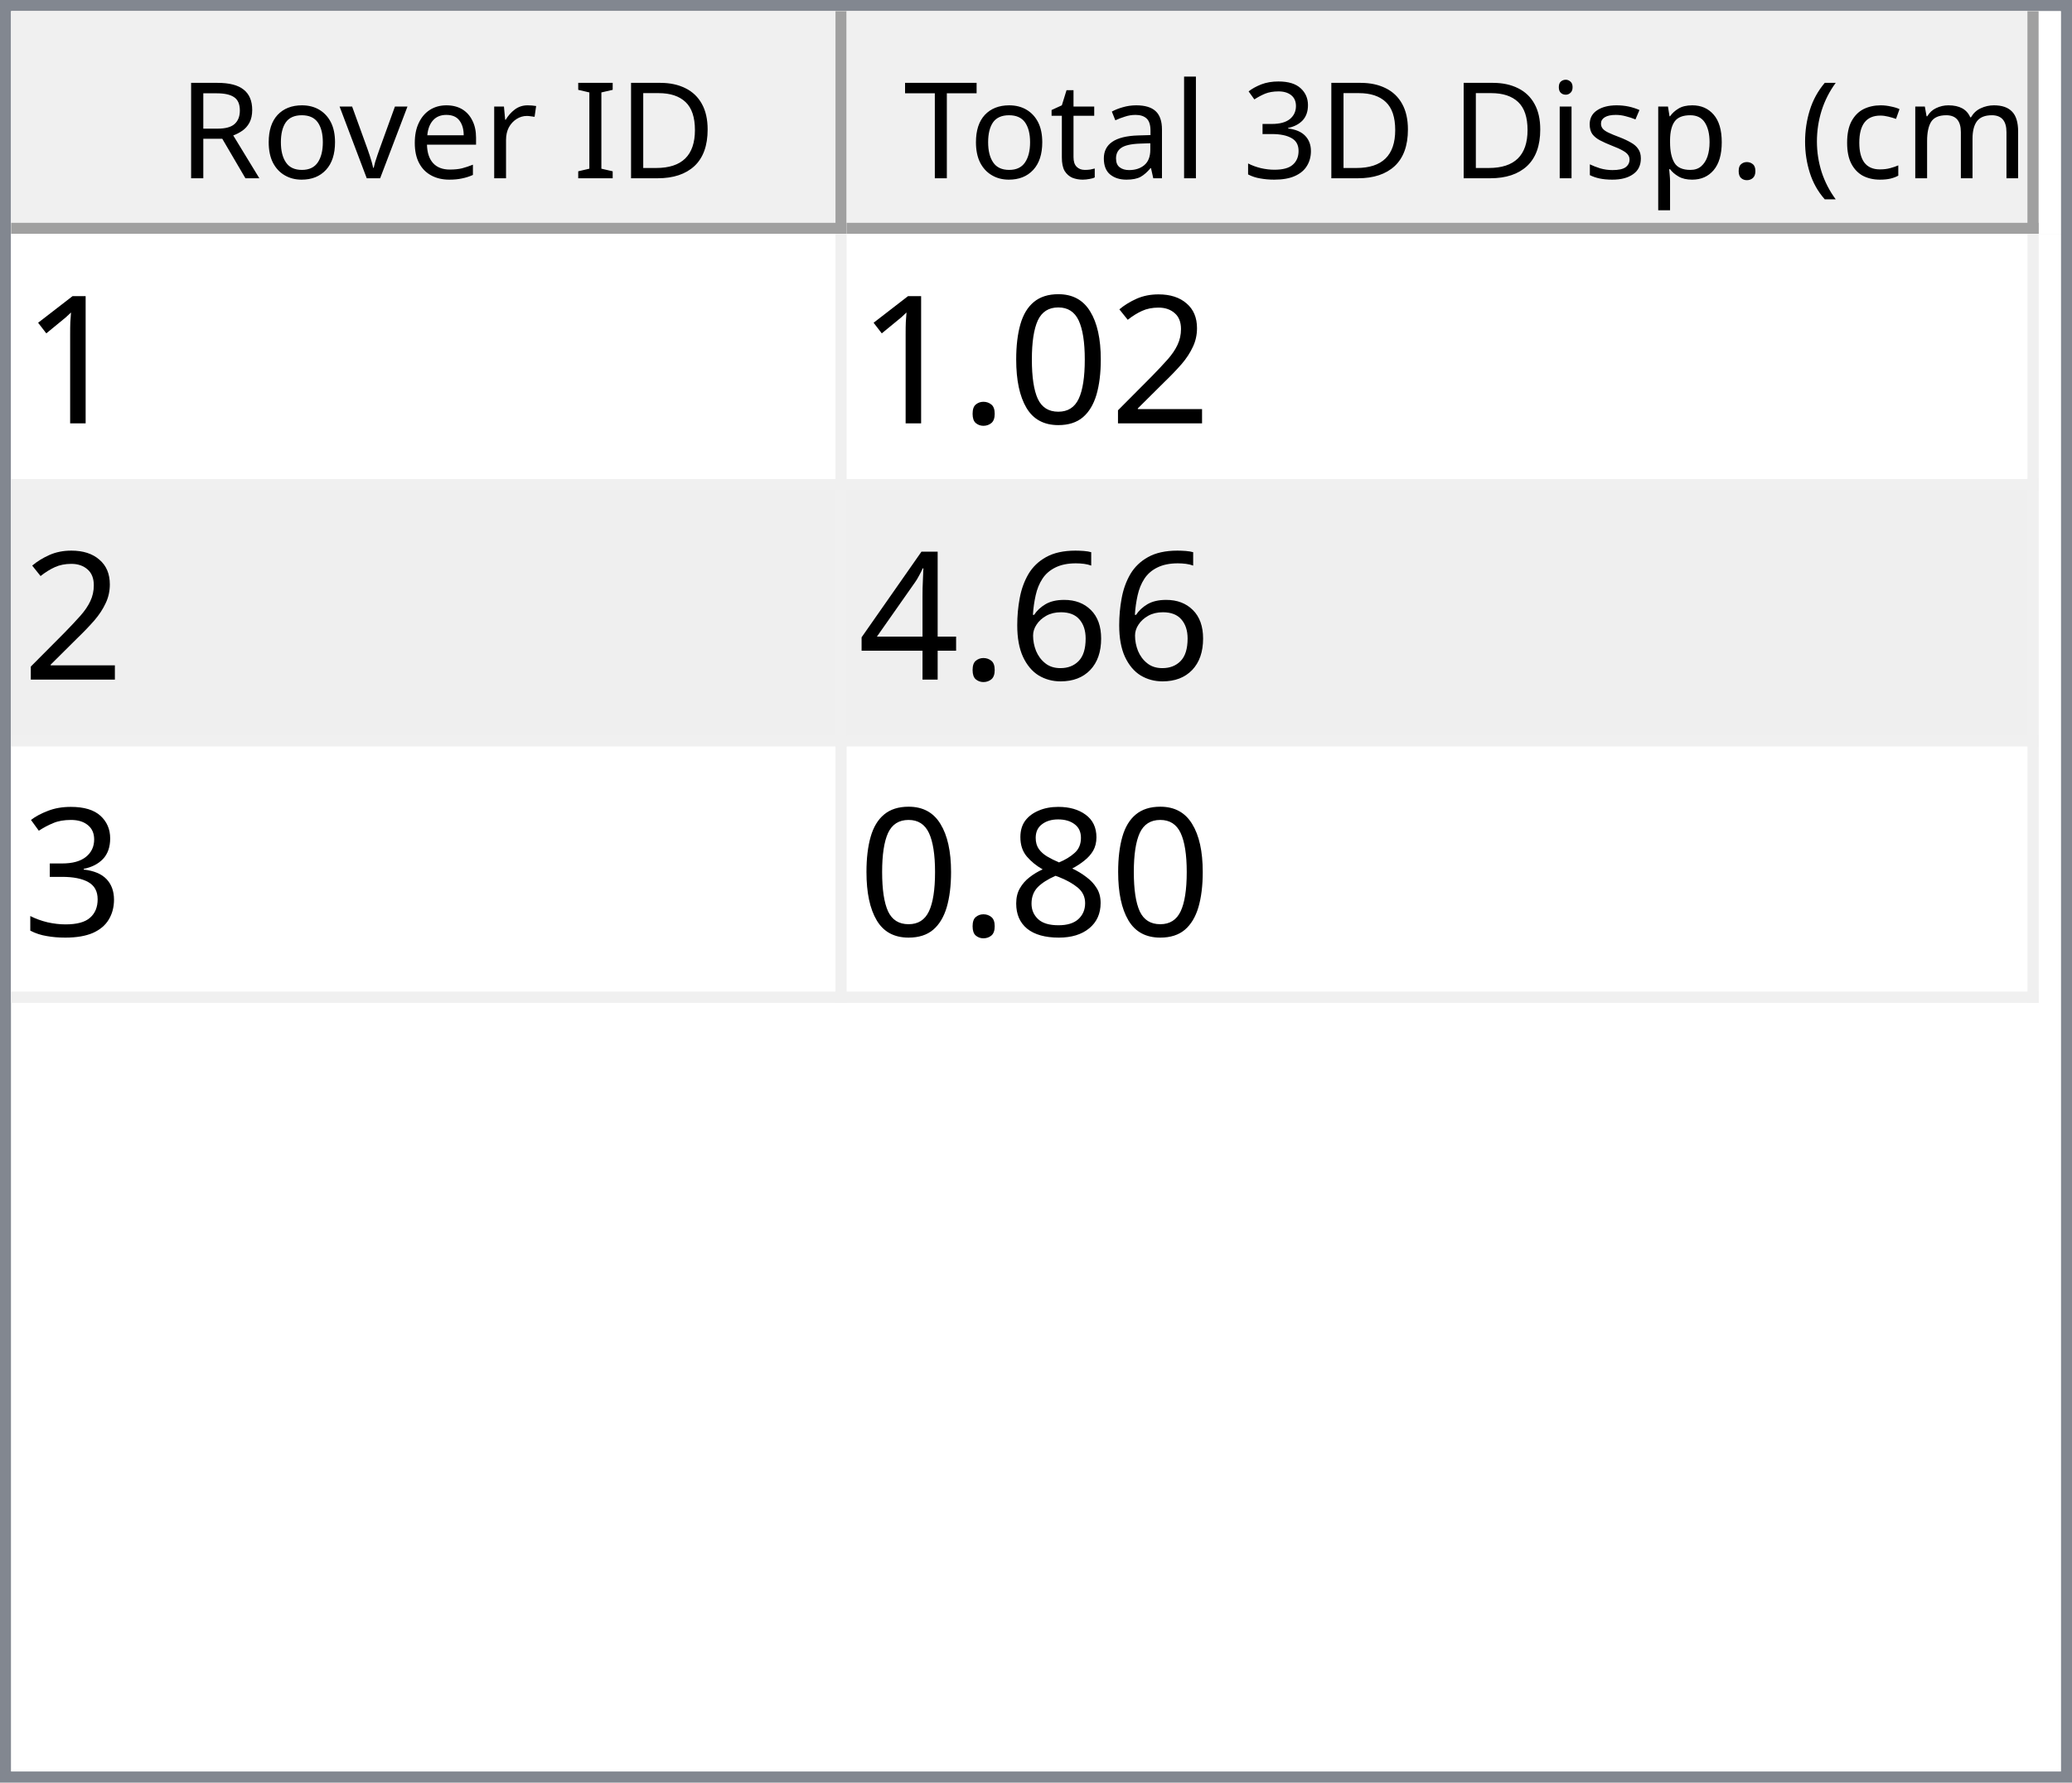
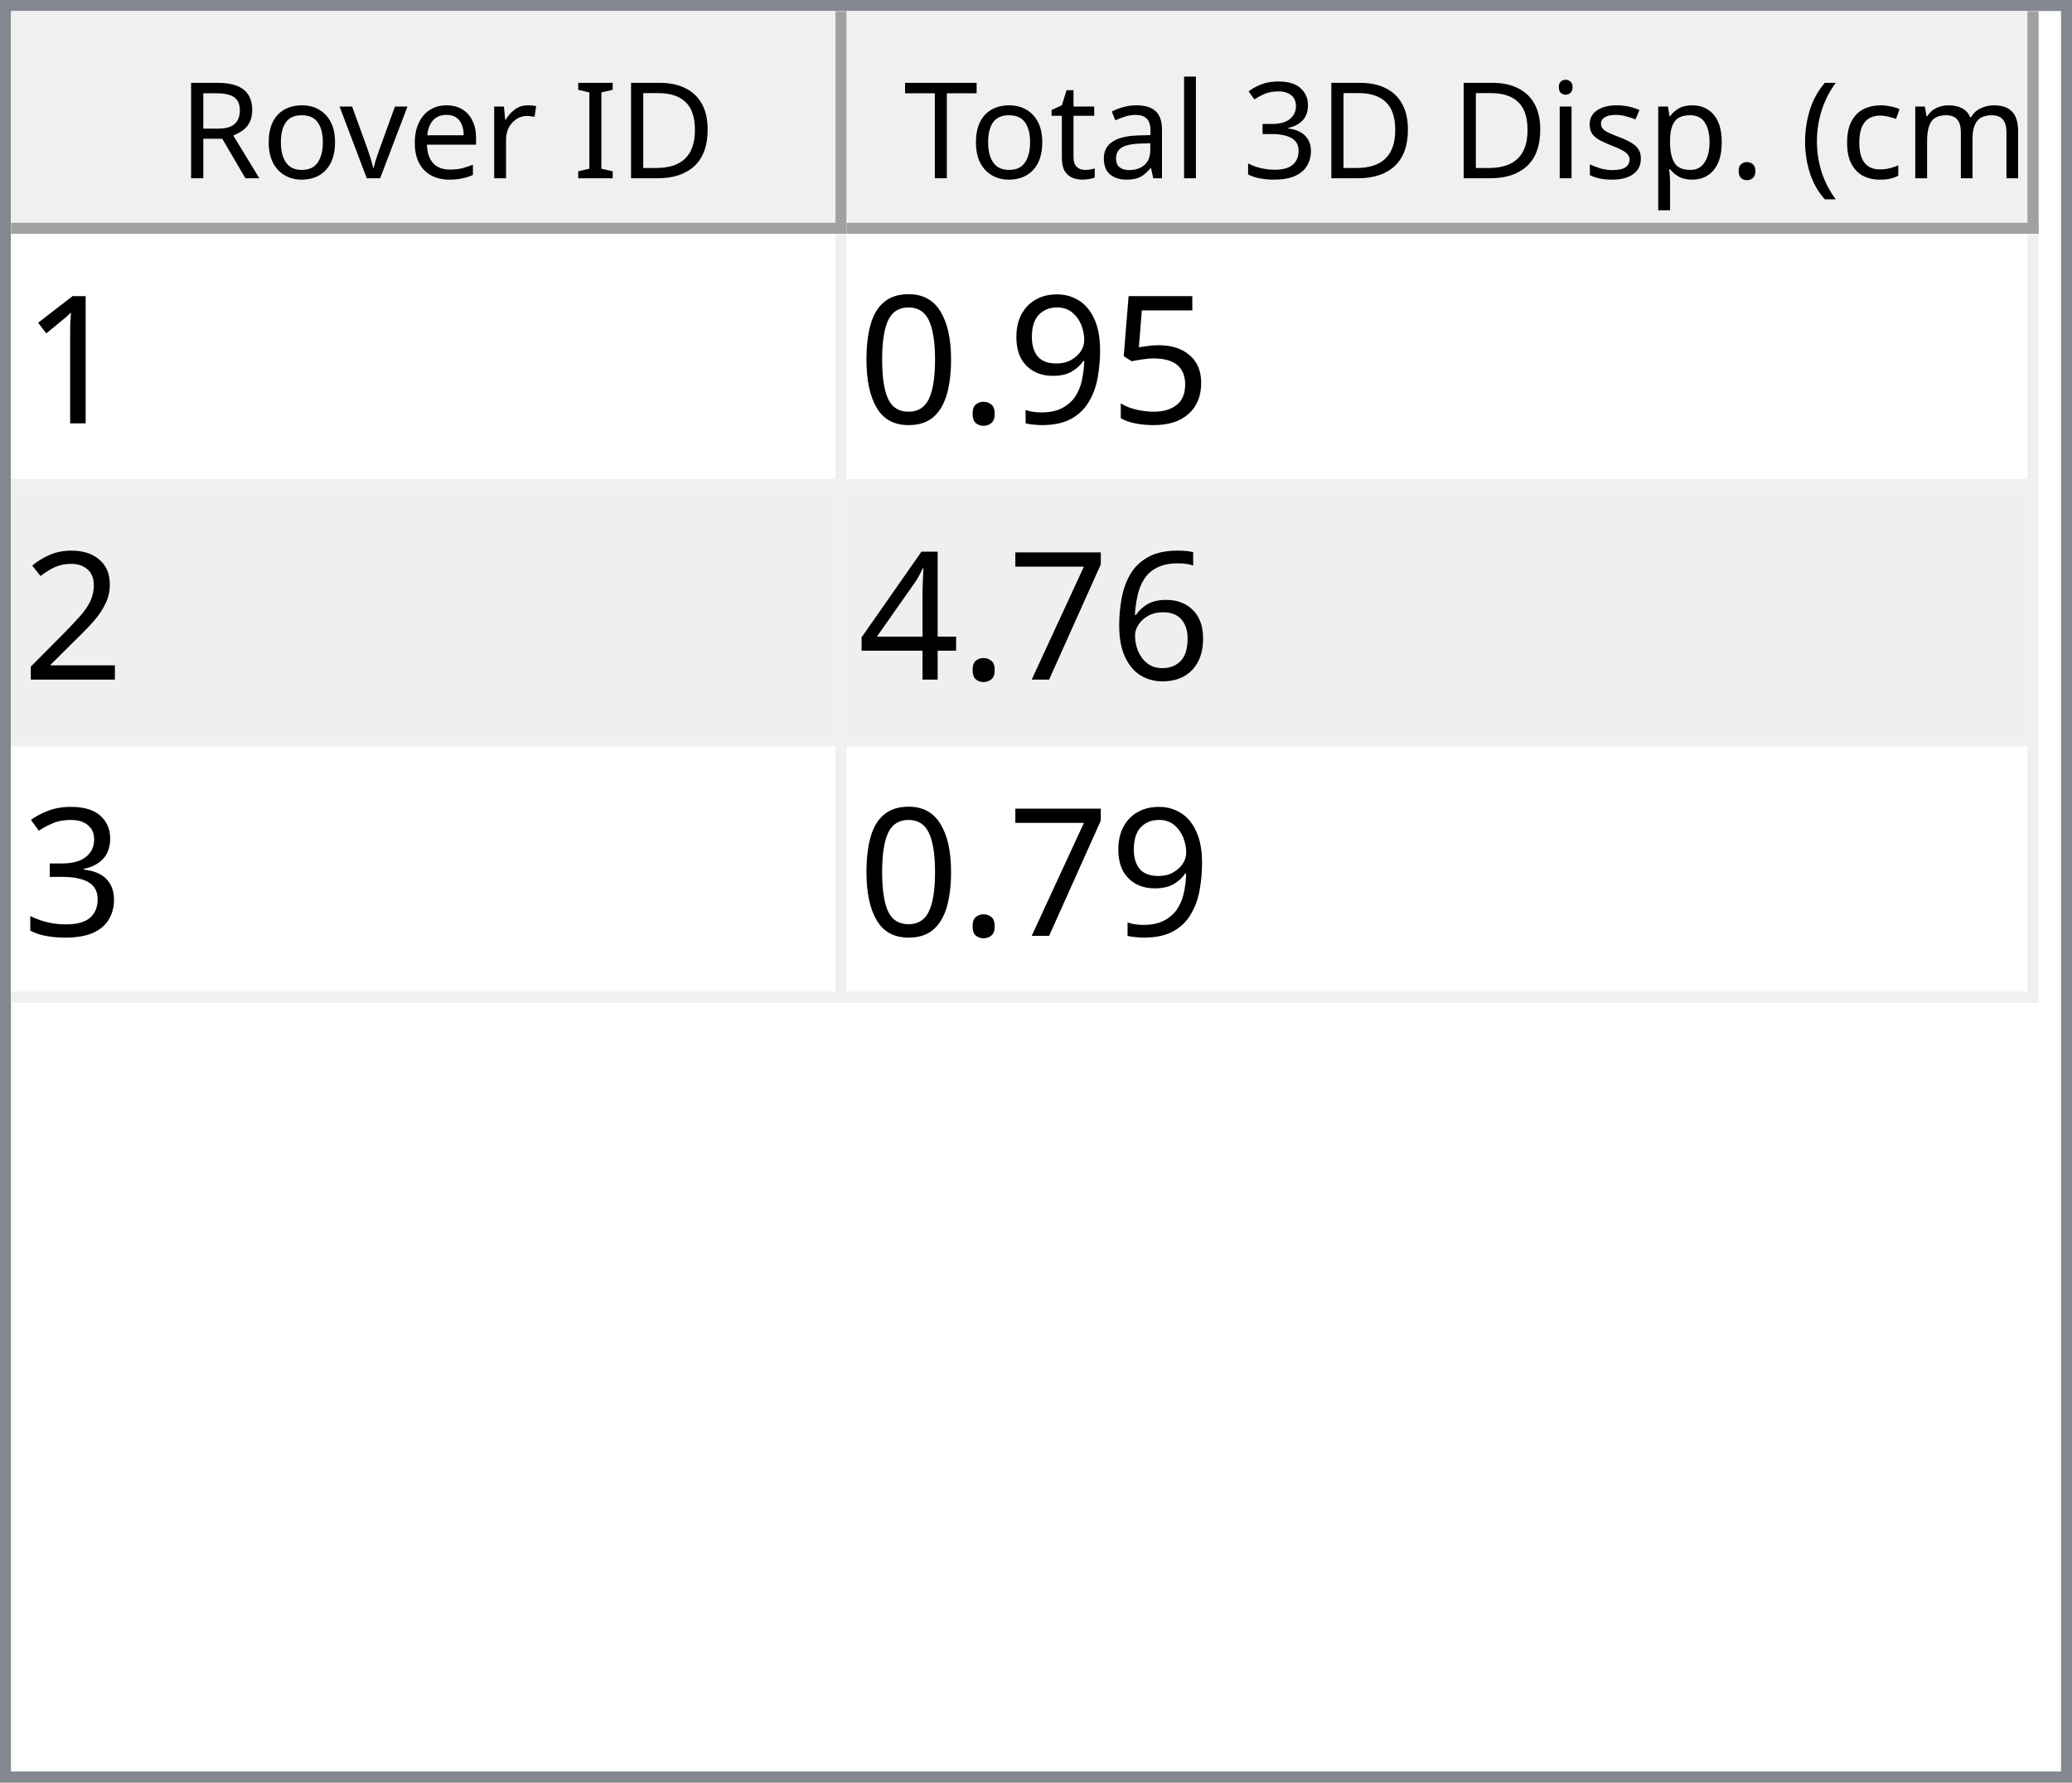
<svg xmlns="http://www.w3.org/2000/svg" style="fill-opacity:1; color-rendering:auto; color-interpolation:auto; text-rendering:auto; stroke:black; stroke-linecap:square; stroke-miterlimit:10; shape-rendering:auto; stroke-opacity:1; fill:black; stroke-dasharray:none; font-weight:normal; stroke-width:1; font-family:'Dialog'; font-style:normal; stroke-linejoin:miter; font-size:12px; stroke-dashoffset:0; image-rendering:auto;" width="186" height="160">
  <defs id="genericDefs" />
  <g>
    <defs id="defs1">
      <clipPath clipPathUnits="userSpaceOnUse" id="clipPath1">
        <path d="M0 0 L186 0 L186 160 L0 160 L0 0 Z" />
      </clipPath>
      <clipPath clipPathUnits="userSpaceOnUse" id="clipPath2">
        <path d="M0 0 L0 160 L186 160 L186 0 Z" />
      </clipPath>
      <clipPath clipPathUnits="userSpaceOnUse" id="clipPath3">
        <path d="M0 0 L0 20 L184 20 L184 0 Z" />
      </clipPath>
      <clipPath clipPathUnits="userSpaceOnUse" id="clipPath4">
        <path d="M0 0 L0 20 L75 20 L75 0 Z" />
      </clipPath>
      <clipPath clipPathUnits="userSpaceOnUse" id="clipPath5">
        <path d="M1 1 L1 19 L74 19 L74 1 Z" />
      </clipPath>
      <clipPath clipPathUnits="userSpaceOnUse" id="clipPath6">
        <path d="M0 0 L0 18 L73 18 L73 0 Z" />
      </clipPath>
      <clipPath clipPathUnits="userSpaceOnUse" id="clipPath7">
        <path d="M-0.5 -0.5 L-0.5 19.5 L74.5 19.5 L74.5 -0.5 Z" />
      </clipPath>
      <clipPath clipPathUnits="userSpaceOnUse" id="clipPath8">
        <path d="M0 0 L0 20 L107 20 L107 0 Z" />
      </clipPath>
      <clipPath clipPathUnits="userSpaceOnUse" id="clipPath9">
        <path d="M1 1 L1 19 L106 19 L106 1 Z" />
      </clipPath>
      <clipPath clipPathUnits="userSpaceOnUse" id="clipPath10">
        <path d="M0 0 L0 18 L105 18 L105 0 Z" />
      </clipPath>
      <clipPath clipPathUnits="userSpaceOnUse" id="clipPath11">
        <path d="M-0.5 -0.5 L-0.5 19.5 L106.5 19.5 L106.5 -0.5 Z" />
      </clipPath>
      <clipPath clipPathUnits="userSpaceOnUse" id="clipPath12">
        <path d="M0 0 L0 138 L184 138 L184 0 Z" />
      </clipPath>
      <clipPath clipPathUnits="userSpaceOnUse" id="clipPath13">
        <path d="M0 0 L0 69 L182 69 L182 0 Z" />
      </clipPath>
      <clipPath clipPathUnits="userSpaceOnUse" id="clipPath14">
        <path d="M-0.5 -0.5 L-0.5 68.5 L181.5 68.5 L181.5 -0.5 Z" />
      </clipPath>
      <clipPath clipPathUnits="userSpaceOnUse" id="clipPath15">
        <path d="M0 0 L0 22 L74 22 L74 0 Z" />
      </clipPath>
      <clipPath clipPathUnits="userSpaceOnUse" id="clipPath16">
        <path d="M0 0 L0 22 L106 22 L106 0 Z" />
      </clipPath>
      <font horiz-adv-x="64.551" id="font1">
        <font-face ascent="107.91" descent="25.098" units-per-em="100" style="font-style:normal; font-family:Segoe UI; font-weight:normal;" />
        <missing-glyph horiz-adv-x="64.551" d="M8.109 0 L8.109 68.266 L56.453 68.266 L56.453 0 L8.109 0 ZM15.328 7.234 L49.219 7.234 L49.219 61.031 L15.328 61.031 L15.328 7.234 Z" />
        <glyph unicode="D" horiz-adv-x="70.117" d="M9.188 0 L9.188 70.016 L28.516 70.016 Q65.531 70.016 65.531 35.891 Q65.531 19.672 55.25 9.836 Q44.969 0 27.734 0 L9.188 0 ZM17.391 62.594 L17.391 7.422 L27.828 7.422 Q41.609 7.422 49.273 14.797 Q56.938 22.172 56.938 35.688 Q56.938 62.594 28.328 62.594 L17.391 62.594 Z" />
        <glyph unicode="I" horiz-adv-x="26.611" d="M17.391 0 L9.188 0 L9.188 70.016 L17.391 70.016 L17.391 0 Z" />
        <glyph unicode=" " horiz-adv-x="27.393" d="" />
        <glyph unicode="r" horiz-adv-x="34.766" d="M34.188 41.891 Q32.078 43.5 28.125 43.5 Q23 43.5 19.555 38.672 Q16.109 33.844 16.109 25.484 L16.109 0 L8.109 0 L8.109 50 L16.109 50 L16.109 39.703 L16.312 39.703 Q18.016 44.969 21.531 47.922 Q25.047 50.875 29.391 50.875 Q32.516 50.875 34.188 50.203 L34.188 41.891 Z" />
        <glyph unicode="e" horiz-adv-x="52.295" d="M48.297 23 L12.984 23 Q13.188 14.656 17.484 10.109 Q21.781 5.562 29.297 5.562 Q37.75 5.562 44.828 11.141 L44.828 3.609 Q38.234 -1.172 27.391 -1.172 Q16.797 -1.172 10.742 5.641 Q4.688 12.453 4.688 24.812 Q4.688 36.469 11.305 43.82 Q17.922 51.172 27.734 51.172 Q37.547 51.172 42.922 44.828 Q48.297 38.484 48.297 27.203 L48.297 23 ZM40.094 29.781 Q40.047 36.719 36.75 40.578 Q33.453 44.438 27.594 44.438 Q21.922 44.438 17.969 40.383 Q14.016 36.328 13.094 29.781 L40.094 29.781 Z" />
        <glyph unicode="v" horiz-adv-x="47.9" d="M47.406 50 L27.484 0 L19.625 0 L0.688 50 L9.469 50 L22.172 13.672 Q23.578 9.672 23.922 6.688 L24.125 6.688 Q24.609 10.453 25.688 13.484 L38.969 50 L47.406 50 Z" />
        <glyph unicode="o" horiz-adv-x="58.594" d="M29 -1.172 Q17.922 -1.172 11.305 5.836 Q4.688 12.844 4.688 24.422 Q4.688 37.016 11.57 44.094 Q18.453 51.172 30.172 51.172 Q41.359 51.172 47.633 44.289 Q53.906 37.406 53.906 25.203 Q53.906 13.234 47.141 6.031 Q40.375 -1.172 29 -1.172 ZM29.594 44.438 Q21.875 44.438 17.383 39.188 Q12.891 33.938 12.891 24.703 Q12.891 15.828 17.43 10.695 Q21.969 5.562 29.594 5.562 Q37.359 5.562 41.531 10.594 Q45.703 15.625 45.703 24.906 Q45.703 34.281 41.531 39.359 Q37.359 44.438 29.594 44.438 Z" />
        <glyph unicode="R" horiz-adv-x="59.814" d="M59.375 0 L49.609 0 L37.891 19.625 Q36.281 22.359 34.766 24.289 Q33.25 26.219 31.664 27.438 Q30.078 28.656 28.25 29.219 Q26.422 29.781 24.125 29.781 L17.391 29.781 L17.391 0 L9.188 0 L9.188 70.016 L30.078 70.016 Q34.672 70.016 38.555 68.867 Q42.438 67.719 45.289 65.375 Q48.141 63.031 49.758 59.547 Q51.375 56.062 51.375 51.375 Q51.375 47.703 50.273 44.656 Q49.172 41.609 47.148 39.211 Q45.125 36.812 42.266 35.133 Q39.406 33.453 35.844 32.516 L35.844 32.328 Q37.594 31.547 38.891 30.547 Q40.188 29.547 41.359 28.18 Q42.531 26.812 43.68 25.078 Q44.828 23.344 46.234 21.047 L59.375 0 ZM17.391 62.594 L17.391 37.203 L28.516 37.203 Q31.594 37.203 34.203 38.133 Q36.812 39.062 38.719 40.797 Q40.625 42.531 41.703 45.047 Q42.781 47.562 42.781 50.688 Q42.781 56.297 39.141 59.445 Q35.5 62.594 28.609 62.594 L17.391 62.594 Z" />
        <glyph unicode=")" horiz-adv-x="30.176" d="M8.297 -15.922 L1.172 -15.922 Q16.406 2.344 16.406 26.812 Q16.406 51.469 1.078 70.016 L8.297 70.016 Q23.531 52.156 23.531 26.703 Q23.531 1.375 8.297 -15.922 Z" />
        <glyph unicode="m" horiz-adv-x="86.133" d="M79.109 0 L71.094 0 L71.094 28.719 Q71.094 37.016 68.531 40.727 Q65.969 44.438 59.906 44.438 Q54.781 44.438 51.195 39.75 Q47.609 35.062 47.609 28.516 L47.609 0 L39.594 0 L39.594 29.688 Q39.594 44.438 28.219 44.438 Q22.953 44.438 19.531 40.016 Q16.109 35.594 16.109 28.516 L16.109 0 L8.109 0 L8.109 50 L16.109 50 L16.109 42.094 L16.312 42.094 Q21.625 51.172 31.844 51.172 Q36.969 51.172 40.773 48.312 Q44.578 45.453 46 40.828 Q51.562 51.172 62.594 51.172 Q79.109 51.172 79.109 30.812 L79.109 0 Z" />
        <glyph unicode="c" horiz-adv-x="46.191" d="M42.188 2.297 Q36.422 -1.172 28.516 -1.172 Q17.828 -1.172 11.258 5.789 Q4.688 12.75 4.688 23.828 Q4.688 36.188 11.766 43.68 Q18.844 51.172 30.672 51.172 Q37.25 51.172 42.281 48.734 L42.281 40.531 Q36.719 44.438 30.375 44.438 Q22.703 44.438 17.797 38.945 Q12.891 33.453 12.891 24.516 Q12.891 15.719 17.508 10.641 Q22.125 5.562 29.891 5.562 Q36.422 5.562 42.188 9.906 L42.188 2.297 Z" />
        <glyph unicode="(" horiz-adv-x="30.176" d="M29.109 -15.922 L21.969 -15.922 Q6.844 1.375 6.844 26.703 Q6.844 52.156 21.969 70.016 L29.203 70.016 Q13.875 51.469 13.875 26.812 Q13.875 2.344 29.109 -15.922 Z" />
        <glyph unicode="." horiz-adv-x="21.68" d="M10.891 -1.078 Q8.641 -1.078 7.055 0.539 Q5.469 2.156 5.469 4.391 Q5.469 6.641 7.055 8.273 Q8.641 9.906 10.891 9.906 Q13.188 9.906 14.797 8.273 Q16.406 6.641 16.406 4.391 Q16.406 2.156 14.797 0.539 Q13.188 -1.078 10.891 -1.078 Z" />
        <glyph unicode="p" horiz-adv-x="58.789" d="M16.312 7.234 L16.109 7.234 L16.109 -23 L8.109 -23 L8.109 50 L16.109 50 L16.109 41.219 L16.312 41.219 Q22.219 51.172 33.594 51.172 Q43.266 51.172 48.688 44.461 Q54.109 37.75 54.109 26.469 Q54.109 13.922 48 6.375 Q41.891 -1.172 31.297 -1.172 Q21.578 -1.172 16.312 7.234 ZM16.109 27.391 L16.109 20.406 Q16.109 14.203 20.141 9.883 Q24.172 5.562 30.375 5.562 Q37.641 5.562 41.773 11.133 Q45.906 16.703 45.906 26.609 Q45.906 34.969 42.047 39.703 Q38.188 44.438 31.594 44.438 Q24.609 44.438 20.359 39.578 Q16.109 34.719 16.109 27.391 Z" />
        <glyph unicode="s" horiz-adv-x="42.432" d="M5.078 1.812 L5.078 10.406 Q11.625 5.562 19.484 5.562 Q30.031 5.562 30.031 12.594 Q30.031 14.594 29.125 15.992 Q28.219 17.391 26.68 18.461 Q25.141 19.531 23.07 20.383 Q21 21.234 18.609 22.172 Q15.281 23.484 12.766 24.828 Q10.25 26.172 8.57 27.859 Q6.891 29.547 6.031 31.695 Q5.172 33.844 5.172 36.719 Q5.172 40.234 6.789 42.945 Q8.406 45.656 11.086 47.484 Q13.766 49.312 17.211 50.242 Q20.656 51.172 24.312 51.172 Q30.812 51.172 35.938 48.922 L35.938 40.828 Q30.422 44.438 23.25 44.438 Q21 44.438 19.195 43.922 Q17.391 43.406 16.094 42.477 Q14.797 41.547 14.086 40.258 Q13.375 38.969 13.375 37.406 Q13.375 35.453 14.086 34.133 Q14.797 32.812 16.164 31.789 Q17.531 30.766 19.484 29.938 Q21.438 29.109 23.922 28.125 Q27.25 26.859 29.883 25.516 Q32.516 24.172 34.375 22.484 Q36.234 20.797 37.234 18.602 Q38.234 16.406 38.234 13.375 Q38.234 9.672 36.602 6.938 Q34.969 4.203 32.234 2.398 Q29.5 0.594 25.93 -0.289 Q22.359 -1.172 18.453 -1.172 Q10.75 -1.172 5.078 1.812 Z" />
        <glyph unicode="i" horiz-adv-x="24.219" d="M12.203 62.703 Q10.062 62.703 8.547 64.164 Q7.031 65.625 7.031 67.875 Q7.031 70.125 8.547 71.609 Q10.062 73.094 12.203 73.094 Q14.406 73.094 15.945 71.609 Q17.484 70.125 17.484 67.875 Q17.484 65.719 15.945 64.211 Q14.406 62.703 12.203 62.703 ZM16.109 0 L8.109 0 L8.109 50 L16.109 50 L16.109 0 Z" />
        <glyph unicode="3" horiz-adv-x="53.906" d="M46.531 19.828 Q46.531 15.094 44.75 11.211 Q42.969 7.328 39.719 4.57 Q36.469 1.812 31.93 0.297 Q27.391 -1.219 21.922 -1.219 Q11.922 -1.219 6 2.594 L6 11.188 Q13.094 5.609 22.219 5.609 Q25.875 5.609 28.828 6.539 Q31.781 7.469 33.906 9.227 Q36.031 10.984 37.18 13.477 Q38.328 15.969 38.328 19.094 Q38.328 32.812 18.797 32.812 L12.984 32.812 L12.984 39.594 L18.5 39.594 Q35.797 39.594 35.797 52.484 Q35.797 64.406 22.609 64.406 Q15.188 64.406 8.688 59.422 L8.688 67.188 Q15.375 71.188 24.609 71.188 Q29 71.188 32.57 69.969 Q36.141 68.75 38.68 66.555 Q41.219 64.359 42.609 61.281 Q44 58.203 44 54.5 Q44 40.672 30.031 36.719 L30.031 36.531 Q33.594 36.141 36.625 34.797 Q39.656 33.453 41.852 31.305 Q44.047 29.156 45.289 26.25 Q46.531 23.344 46.531 19.828 Z" />
        <glyph unicode="l" horiz-adv-x="24.219" d="M16.109 0 L8.109 0 L8.109 74.031 L16.109 74.031 L16.109 0 Z" />
        <glyph unicode="a" horiz-adv-x="50.879" d="M43.891 0 L35.891 0 L35.891 7.812 L35.688 7.812 Q30.469 -1.172 20.312 -1.172 Q12.844 -1.172 8.617 2.781 Q4.391 6.734 4.391 13.281 Q4.391 27.297 20.906 29.594 L35.891 31.688 Q35.891 44.438 25.594 44.438 Q16.547 44.438 9.281 38.281 L9.281 46.484 Q16.656 51.172 26.266 51.172 Q43.891 51.172 43.891 32.516 L43.891 0 ZM35.891 25.297 L23.828 23.641 Q18.266 22.859 15.43 20.875 Q12.594 18.891 12.594 13.875 Q12.594 10.203 15.211 7.883 Q17.828 5.562 22.172 5.562 Q28.125 5.562 32.008 9.742 Q35.891 13.922 35.891 20.312 L35.891 25.297 Z" />
        <glyph unicode="t" horiz-adv-x="33.887" d="M31.297 0.484 Q28.469 -1.078 23.828 -1.078 Q10.688 -1.078 10.688 13.578 L10.688 43.172 L2.094 43.172 L2.094 50 L10.688 50 L10.688 62.203 L18.703 64.797 L18.703 50 L31.297 50 L31.297 43.172 L18.703 43.172 L18.703 14.984 Q18.703 9.969 20.414 7.82 Q22.125 5.672 26.078 5.672 Q29.109 5.672 31.297 7.328 L31.297 0.484 Z" />
        <glyph unicode="T" horiz-adv-x="52.393" d="M50.594 62.594 L30.375 62.594 L30.375 0 L22.172 0 L22.172 62.594 L2 62.594 L2 70.016 L50.594 70.016 L50.594 62.594 Z" />
      </font>
      <font horiz-adv-x="75.0" id="font2">
        <font-face ascent="100.537" descent="21.973" units-per-em="100" style="font-style:normal; font-family:sans-serif; font-weight:normal;" />
        <missing-glyph horiz-adv-x="75.0" d="M12.5 0 L12.5 62.5 L62.5 62.5 L62.5 0 L12.5 0 ZM14.062 1.562 L60.938 1.562 L60.938 60.938 L14.062 60.938 L14.062 1.562 Z" />
        <glyph unicode="1" horiz-adv-x="55.615" d="M37.25 0 L28.469 0 L28.469 56 Q25.297 52.984 20.141 49.953 Q14.984 46.922 10.891 45.406 L10.891 53.906 Q18.266 57.375 23.781 62.305 Q29.297 67.234 31.594 71.875 L37.25 71.875 L37.25 0 Z" />
+         <glyph unicode="5" horiz-adv-x="55.615" d="M4.156 18.75 L13.375 19.531 Q14.406 12.797 18.141 9.398 Q21.875 6 27.156 6 Q33.5 6 37.891 10.789 Q42.281 15.578 42.281 23.484 Q42.281 31 38.062 35.352 Q33.844 39.703 27 39.703 Q22.75 39.703 19.336 37.773 Q15.922 35.844 13.969 32.766 L5.719 33.844 L12.641 70.609 L48.25 70.609 L48.25 62.203 L19.672 62.203 L15.828 42.969 Q22.266 47.469 29.344 47.469 Q38.719 47.469 45.164 40.969 Q51.609 34.469 51.609 24.266 Q51.609 14.547 45.953 7.469 Q39.062 -1.219 27.156 -1.219 Q17.391 -1.219 11.211 4.25 Q5.031 9.719 4.156 18.75 Z" />
+         <glyph unicode="9" horiz-adv-x="55.615" d="M5.469 16.547 L13.922 17.328 Q14.984 11.375 18.016 8.688 Q21.047 6 25.781 6 Q29.828 6 32.883 7.859 Q35.938 9.719 37.891 12.82 Q39.844 15.922 41.164 21.195 Q42.484 26.469 42.484 31.938 Q42.484 32.516 42.438 33.688 Q39.797 29.5 35.234 26.883 Q30.672 24.266 25.344 24.266 Q16.453 24.266 10.305 30.711 Q4.156 37.156 4.156 47.703 Q4.156 58.594 10.578 65.234 Q17 71.875 26.656 71.875 Q33.641 71.875 39.43 68.117 Q45.219 64.359 48.219 57.398 Q51.219 50.438 51.219 37.25 Q51.219 23.531 48.242 15.406 Q45.266 7.281 39.383 3.031 Q33.5 -1.219 25.594 -1.219 Q17.188 -1.219 11.867 3.445 Q6.547 8.109 5.469 16.547 ZM41.453 48.141 Q41.453 55.719 37.43 60.156 Q33.406 64.594 27.734 64.594 Q21.875 64.594 17.531 59.812 Q13.188 55.031 13.188 47.406 Q13.188 40.578 17.312 36.305 Q21.438 32.031 27.484 32.031 Q33.594 32.031 37.523 36.305 Q41.453 40.578 41.453 48.141 Z" />
+         <glyph unicode="." horiz-adv-x="27.783" d="M9.078 0 L9.078 10.016 L19.094 10.016 L19.094 0 L9.078 0 Z" />
+         <glyph unicode="0" horiz-adv-x="55.615" d="M4.156 35.297 Q4.156 48 6.766 55.742 Q9.375 63.484 14.523 67.68 Q19.672 71.875 27.484 71.875 Q33.25 71.875 37.594 69.555 Q41.938 67.234 44.773 62.867 Q47.609 58.5 49.219 52.227 Q50.828 45.953 50.828 35.297 Q50.828 22.703 48.242 14.969 Q45.656 7.234 40.508 3.008 Q35.359 -1.219 27.484 -1.219 Q17.141 -1.219 11.234 6.203 Q4.156 15.141 4.156 35.297 ZM13.188 35.297 Q13.188 17.672 17.312 11.836 Q21.438 6 27.484 6 Q33.547 6 37.672 11.859 Q41.797 17.719 41.797 35.297 Q41.797 52.984 37.672 58.789 Q33.547 64.594 27.391 64.594 Q21.344 64.594 17.719 59.469 Q13.188 52.938 13.188 35.297 Z" />
        <glyph unicode="2" horiz-adv-x="55.615" d="M50.344 8.453 L50.344 0 L3.031 0 Q2.938 3.172 4.047 6.109 Q5.859 10.938 9.836 15.625 Q13.812 20.312 21.344 26.469 Q33.016 36.031 37.117 41.625 Q41.219 47.219 41.219 52.203 Q41.219 57.422 37.477 61.008 Q33.734 64.594 27.734 64.594 Q21.391 64.594 17.578 60.789 Q13.766 56.984 13.719 50.25 L4.688 51.172 Q5.609 61.281 11.664 66.578 Q17.719 71.875 27.938 71.875 Q38.234 71.875 44.242 66.164 Q50.25 60.453 50.25 52 Q50.25 47.703 48.492 43.555 Q46.734 39.406 42.656 34.812 Q38.578 30.219 29.109 22.219 Q21.188 15.578 18.945 13.211 Q16.703 10.844 15.234 8.453 L50.344 8.453 Z" />
-         <glyph unicode="0" horiz-adv-x="55.615" d="M4.156 35.297 Q4.156 48 6.766 55.742 Q9.375 63.484 14.523 67.68 Q19.672 71.875 27.484 71.875 Q33.25 71.875 37.594 69.555 Q41.938 67.234 44.773 62.867 Q47.609 58.5 49.219 52.227 Q50.828 45.953 50.828 35.297 Q50.828 22.703 48.242 14.969 Q45.656 7.234 40.508 3.008 Q35.359 -1.219 27.484 -1.219 Q17.141 -1.219 11.234 6.203 Q4.156 15.141 4.156 35.297 ZM13.188 35.297 Q13.188 17.672 17.312 11.836 Q21.438 6 27.484 6 Q33.547 6 37.672 11.859 Q41.797 17.719 41.797 35.297 Q41.797 52.984 37.672 58.789 Q33.547 64.594 27.391 64.594 Q21.344 64.594 17.719 59.469 Q13.188 52.938 13.188 35.297 Z" />
-         <glyph unicode="." horiz-adv-x="27.783" d="M9.078 0 L9.078 10.016 L19.094 10.016 L19.094 0 L9.078 0 Z" />
        <glyph unicode="6" horiz-adv-x="55.615" d="M49.75 54.047 L41.016 53.375 Q39.844 58.547 37.703 60.891 Q34.125 64.656 28.906 64.656 Q24.703 64.656 21.531 62.312 Q17.391 59.281 14.992 53.469 Q12.594 47.656 12.5 36.922 Q15.672 41.75 20.266 44.094 Q24.859 46.438 29.891 46.438 Q38.672 46.438 44.852 39.969 Q51.031 33.5 51.031 23.25 Q51.031 16.5 48.125 10.719 Q45.219 4.938 40.141 1.859 Q35.062 -1.219 28.609 -1.219 Q17.625 -1.219 10.695 6.859 Q3.766 14.938 3.766 33.5 Q3.766 54.25 11.422 63.672 Q18.109 71.875 29.438 71.875 Q37.891 71.875 43.289 67.141 Q48.688 62.406 49.75 54.047 ZM13.875 23.188 Q13.875 18.656 15.797 14.508 Q17.719 10.359 21.188 8.18 Q24.656 6 28.469 6 Q34.031 6 38.039 10.492 Q42.047 14.984 42.047 22.703 Q42.047 30.125 38.086 34.398 Q34.125 38.672 28.125 38.672 Q22.172 38.672 18.023 34.398 Q13.875 30.125 13.875 23.188 Z" />
+         <glyph unicode="7" horiz-adv-x="55.615" d="M4.734 62.203 L4.734 70.656 L51.078 70.656 L51.078 63.812 Q44.234 56.547 37.523 44.484 Q30.812 32.422 27.156 19.672 Q24.516 10.688 23.781 0 L14.75 0 Q14.891 8.453 18.062 20.414 Q21.234 32.375 27.172 43.484 Q33.109 54.594 39.797 62.203 L4.734 62.203 Z" />
        <glyph unicode="4" horiz-adv-x="55.615" d="M32.328 0 L32.328 17.141 L1.266 17.141 L1.266 25.203 L33.938 71.578 L41.109 71.578 L41.109 25.203 L50.781 25.203 L50.781 17.141 L41.109 17.141 L41.109 0 L32.328 0 ZM32.328 25.203 L32.328 57.469 L9.906 25.203 L32.328 25.203 Z" />
        <glyph unicode="3" horiz-adv-x="55.615" d="M4.203 18.891 L12.984 20.062 Q14.5 12.594 18.141 9.297 Q21.781 6 27 6 Q33.203 6 37.477 10.297 Q41.75 14.594 41.75 20.953 Q41.75 27 37.797 30.93 Q33.844 34.859 27.734 34.859 Q25.25 34.859 21.531 33.891 L22.516 41.609 Q23.391 41.5 23.922 41.5 Q29.547 41.5 34.039 44.43 Q38.531 47.359 38.531 53.469 Q38.531 58.297 35.258 61.477 Q31.984 64.656 26.812 64.656 Q21.688 64.656 18.266 61.43 Q14.844 58.203 13.875 51.766 L5.078 53.328 Q6.688 62.156 12.398 67.016 Q18.109 71.875 26.609 71.875 Q32.469 71.875 37.398 69.359 Q42.328 66.844 44.945 62.5 Q47.562 58.156 47.562 53.266 Q47.562 48.641 45.07 44.828 Q42.578 41.016 37.703 38.766 Q44.047 37.312 47.562 32.695 Q51.078 28.078 51.078 21.141 Q51.078 11.766 44.242 5.25 Q37.406 -1.266 26.953 -1.266 Q17.531 -1.266 11.305 4.352 Q5.078 9.969 4.203 18.891 Z" />
-         <glyph unicode="8" horiz-adv-x="55.615" d="M17.672 38.812 Q12.203 40.828 9.57 44.539 Q6.938 48.25 6.938 53.422 Q6.938 61.234 12.555 66.555 Q18.172 71.875 27.484 71.875 Q36.859 71.875 42.578 66.43 Q48.297 60.984 48.297 53.172 Q48.297 48.188 45.68 44.508 Q43.062 40.828 37.75 38.812 Q44.344 36.672 47.781 31.883 Q51.219 27.094 51.219 20.453 Q51.219 11.281 44.727 5.031 Q38.234 -1.219 27.641 -1.219 Q17.047 -1.219 10.547 5.055 Q4.047 11.328 4.047 20.703 Q4.047 27.688 7.594 32.398 Q11.141 37.109 17.672 38.812 ZM15.922 53.719 Q15.922 48.641 19.195 45.414 Q22.469 42.188 27.688 42.188 Q32.766 42.188 36.016 45.383 Q39.266 48.578 39.266 53.219 Q39.266 58.062 35.914 61.359 Q32.562 64.656 27.594 64.656 Q22.562 64.656 19.242 61.43 Q15.922 58.203 15.922 53.719 ZM13.094 20.656 Q13.094 16.891 14.875 13.375 Q16.656 9.859 20.172 7.93 Q23.688 6 27.734 6 Q34.031 6 38.133 10.055 Q42.234 14.109 42.234 20.359 Q42.234 26.703 38.016 30.859 Q33.797 35.016 27.438 35.016 Q21.234 35.016 17.164 30.914 Q13.094 26.812 13.094 20.656 Z" />
      </font>
    </defs>
    <g style="fill:white; stroke:white;">
      <rect x="0" y="0" width="186" style="clip-path:url(#clipPath1); stroke:none;" height="160" />
    </g>
    <g style="fill:white; text-rendering:optimizeSpeed; color-rendering:optimizeSpeed; image-rendering:optimizeSpeed; shape-rendering:crispEdges; stroke:white; color-interpolation:sRGB;">
      <rect x="0" width="186" height="160" y="0" style="stroke:none;" />
      <path style="stroke:none;" d="M0 160 L186 160 L186 0 L0 0 Z" />
    </g>
    <g style="fill:rgb(240,240,240); font-family:'Segoe UI'; stroke:rgb(240,240,240);">
      <rect x="0" y="0" width="186" style="clip-path:url(#clipPath2); stroke:none;" height="160" />
    </g>
    <g style="fill:rgb(130,135,144); font-family:'Segoe UI'; stroke:rgb(130,135,144);">
      <path d="M0 0 L186 0 L186 160 L0 160 L0 0 ZM1 1 L185 1 L185 159 L1 159 L1 1 Z" style="fill-rule:evenodd; clip-path:url(#clipPath2); stroke:none;" />
    </g>
    <g style="fill:white; font-family:'Segoe UI'; stroke:white;" transform="translate(1,1)">
      <rect x="0" y="0" width="184" style="clip-path:url(#clipPath3); stroke:none;" height="20" />
    </g>
    <g style="fill:rgb(240,240,240); font-family:'Segoe UI'; stroke:rgb(240,240,240);" transform="translate(1,1)">
      <rect x="0" y="0" width="75" style="clip-path:url(#clipPath4); stroke:none;" height="20" />
    </g>
    <g style="font-family:'Segoe UI';" transform="translate(2,2)">
      <text x="14" xml:space="preserve" y="14" style="clip-path:url(#clipPath6); stroke:none;">Rover ID</text>
    </g>
    <g style="fill:rgb(160,160,160); font-family:'Segoe UI'; stroke:rgb(160,160,160); stroke-linejoin:bevel;" transform="translate(1.5,1.5)">
      <line x1="74" x2="74" y1="0" style="fill:none; clip-path:url(#clipPath7);" y2="19" />
    </g>
    <g style="fill:rgb(160,160,160); font-family:'Segoe UI'; stroke:rgb(160,160,160); stroke-linejoin:bevel;" transform="matrix(1,0,0,1,1,1) translate(0.5,0.5)">
      <line x1="0" x2="74" y1="19" style="fill:none; clip-path:url(#clipPath7);" y2="19" />
    </g>
    <g style="fill:rgb(240,240,240); font-family:'Segoe UI'; stroke:rgb(240,240,240);" transform="translate(76,1)">
      <rect x="0" y="0" width="107" style="clip-path:url(#clipPath8); stroke:none;" height="20" />
    </g>
    <g style="font-family:'Segoe UI';" transform="translate(77,2)">
      <text x="1" xml:space="preserve" y="14" style="clip-path:url(#clipPath10); stroke:none;"> Total 3D Disp. (cm)</text>
    </g>
    <g style="fill:rgb(160,160,160); font-family:'Segoe UI'; stroke:rgb(160,160,160); stroke-linejoin:bevel;" transform="translate(76.5,1.5)">
      <line x1="106" x2="106" y1="0" style="fill:none; clip-path:url(#clipPath11);" y2="19" />
    </g>
    <g style="fill:rgb(160,160,160); font-family:'Segoe UI'; stroke:rgb(160,160,160); stroke-linejoin:bevel;" transform="matrix(1,0,0,1,76,1) translate(0.5,0.5)">
      <line x1="0" x2="106" y1="19" style="fill:none; clip-path:url(#clipPath11);" y2="19" />
    </g>
    <g style="fill:white; font-family:'Segoe UI'; stroke:white;" transform="translate(1,21)">
      <rect x="0" y="0" width="184" style="clip-path:url(#clipPath12); stroke:none;" height="138" />
    </g>
    <g style="fill:rgb(240,240,240); font-size:16px; font-family:sans-serif; stroke:rgb(240,240,240);" transform="translate(1,21)">
      <rect x="0" y="0" width="182" style="clip-path:url(#clipPath13); stroke:none;" height="69" />
      <line transform="translate(0.5,0.5)" x1="0" x2="181" y1="22" style="clip-path:url(#clipPath14); fill:none; stroke-linejoin:bevel;" y2="22" />
    </g>
    <g transform="matrix(1,0,0,1,1,21) translate(0.5,0.5)" style="fill:rgb(240,240,240); font-size:16px; font-family:sans-serif; stroke:rgb(240,240,240); stroke-linejoin:bevel;">
      <line x1="0" x2="181" y1="45" style="fill:none; clip-path:url(#clipPath14);" y2="45" />
    </g>
    <g transform="matrix(1,0,0,1,1,21) translate(0.5,0.5)" style="fill:rgb(240,240,240); font-size:16px; font-family:sans-serif; stroke:rgb(240,240,240); stroke-linejoin:bevel;">
      <line x1="0" x2="181" y1="68" style="fill:none; clip-path:url(#clipPath14);" y2="68" />
    </g>
    <g transform="matrix(1,0,0,1,1,21) translate(0.5,0.5)" style="fill:rgb(240,240,240); font-size:16px; font-family:sans-serif; stroke:rgb(240,240,240); stroke-linejoin:bevel;">
      <line x1="74" x2="74" y1="0" style="fill:none; clip-path:url(#clipPath14);" y2="68" />
    </g>
    <g transform="matrix(1,0,0,1,1,21) translate(0.5,0.5)" style="fill:rgb(240,240,240); font-size:16px; font-family:sans-serif; stroke:rgb(240,240,240); stroke-linejoin:bevel;">
      <line x1="181" x2="181" y1="0" style="fill:none; clip-path:url(#clipPath14);" y2="68" />
    </g>
    <g style="fill:white; font-size:16px; font-family:sans-serif; stroke:white;" transform="matrix(1,0,0,1,1,21)">
      <rect x="0" y="0" width="74" style="clip-path:url(#clipPath15); stroke:none;" height="22" />
      <text x="1" y="17" style="fill:black; clip-path:url(#clipPath15); stroke:none;" xml:space="preserve">1</text>
    </g>
    <g style="fill:white; font-size:16px; font-family:sans-serif; stroke:white;" transform="matrix(1,0,0,1,1,21) translate(75,0)">
      <rect x="0" y="0" width="106" style="clip-path:url(#clipPath16); stroke:none;" height="22" />
-       <text x="1" y="17" style="fill:black; clip-path:url(#clipPath16); stroke:none;" xml:space="preserve">1.02</text>
+       <text x="1" y="17" style="fill:black; clip-path:url(#clipPath16); stroke:none;" xml:space="preserve">0.95</text>
    </g>
    <g style="fill:rgb(239,239,239); font-size:16px; font-family:sans-serif; stroke:rgb(239,239,239);" transform="matrix(1,0,0,1,1,21) translate(0,23)">
      <rect x="0" y="0" width="74" style="clip-path:url(#clipPath15); stroke:none;" height="22" />
      <text x="1" y="17" style="fill:black; clip-path:url(#clipPath15); stroke:none;" xml:space="preserve">2</text>
    </g>
    <g style="fill:rgb(239,239,239); font-size:16px; font-family:sans-serif; stroke:rgb(239,239,239);" transform="matrix(1,0,0,1,1,21) translate(75,23)">
      <rect x="0" y="0" width="106" style="clip-path:url(#clipPath16); stroke:none;" height="22" />
-       <text x="1" y="17" style="fill:black; clip-path:url(#clipPath16); stroke:none;" xml:space="preserve">4.66</text>
+       <text x="1" y="17" style="fill:black; clip-path:url(#clipPath16); stroke:none;" xml:space="preserve">4.76</text>
    </g>
    <g style="fill:white; font-size:16px; font-family:sans-serif; stroke:white;" transform="matrix(1,0,0,1,1,21) translate(0,46)">
      <rect x="0" y="0" width="74" style="clip-path:url(#clipPath15); stroke:none;" height="22" />
      <text x="1" y="17" style="fill:black; clip-path:url(#clipPath15); stroke:none;" xml:space="preserve">3</text>
    </g>
    <g style="fill:white; font-size:16px; font-family:sans-serif; stroke:white;" transform="matrix(1,0,0,1,1,21) translate(75,46)">
      <rect x="0" y="0" width="106" style="clip-path:url(#clipPath16); stroke:none;" height="22" />
-       <text x="1" y="17" style="fill:black; clip-path:url(#clipPath16); stroke:none;" xml:space="preserve">0.80</text>
+       <text x="1" y="17" style="fill:black; clip-path:url(#clipPath16); stroke:none;" xml:space="preserve">0.79</text>
    </g>
  </g>
</svg>
